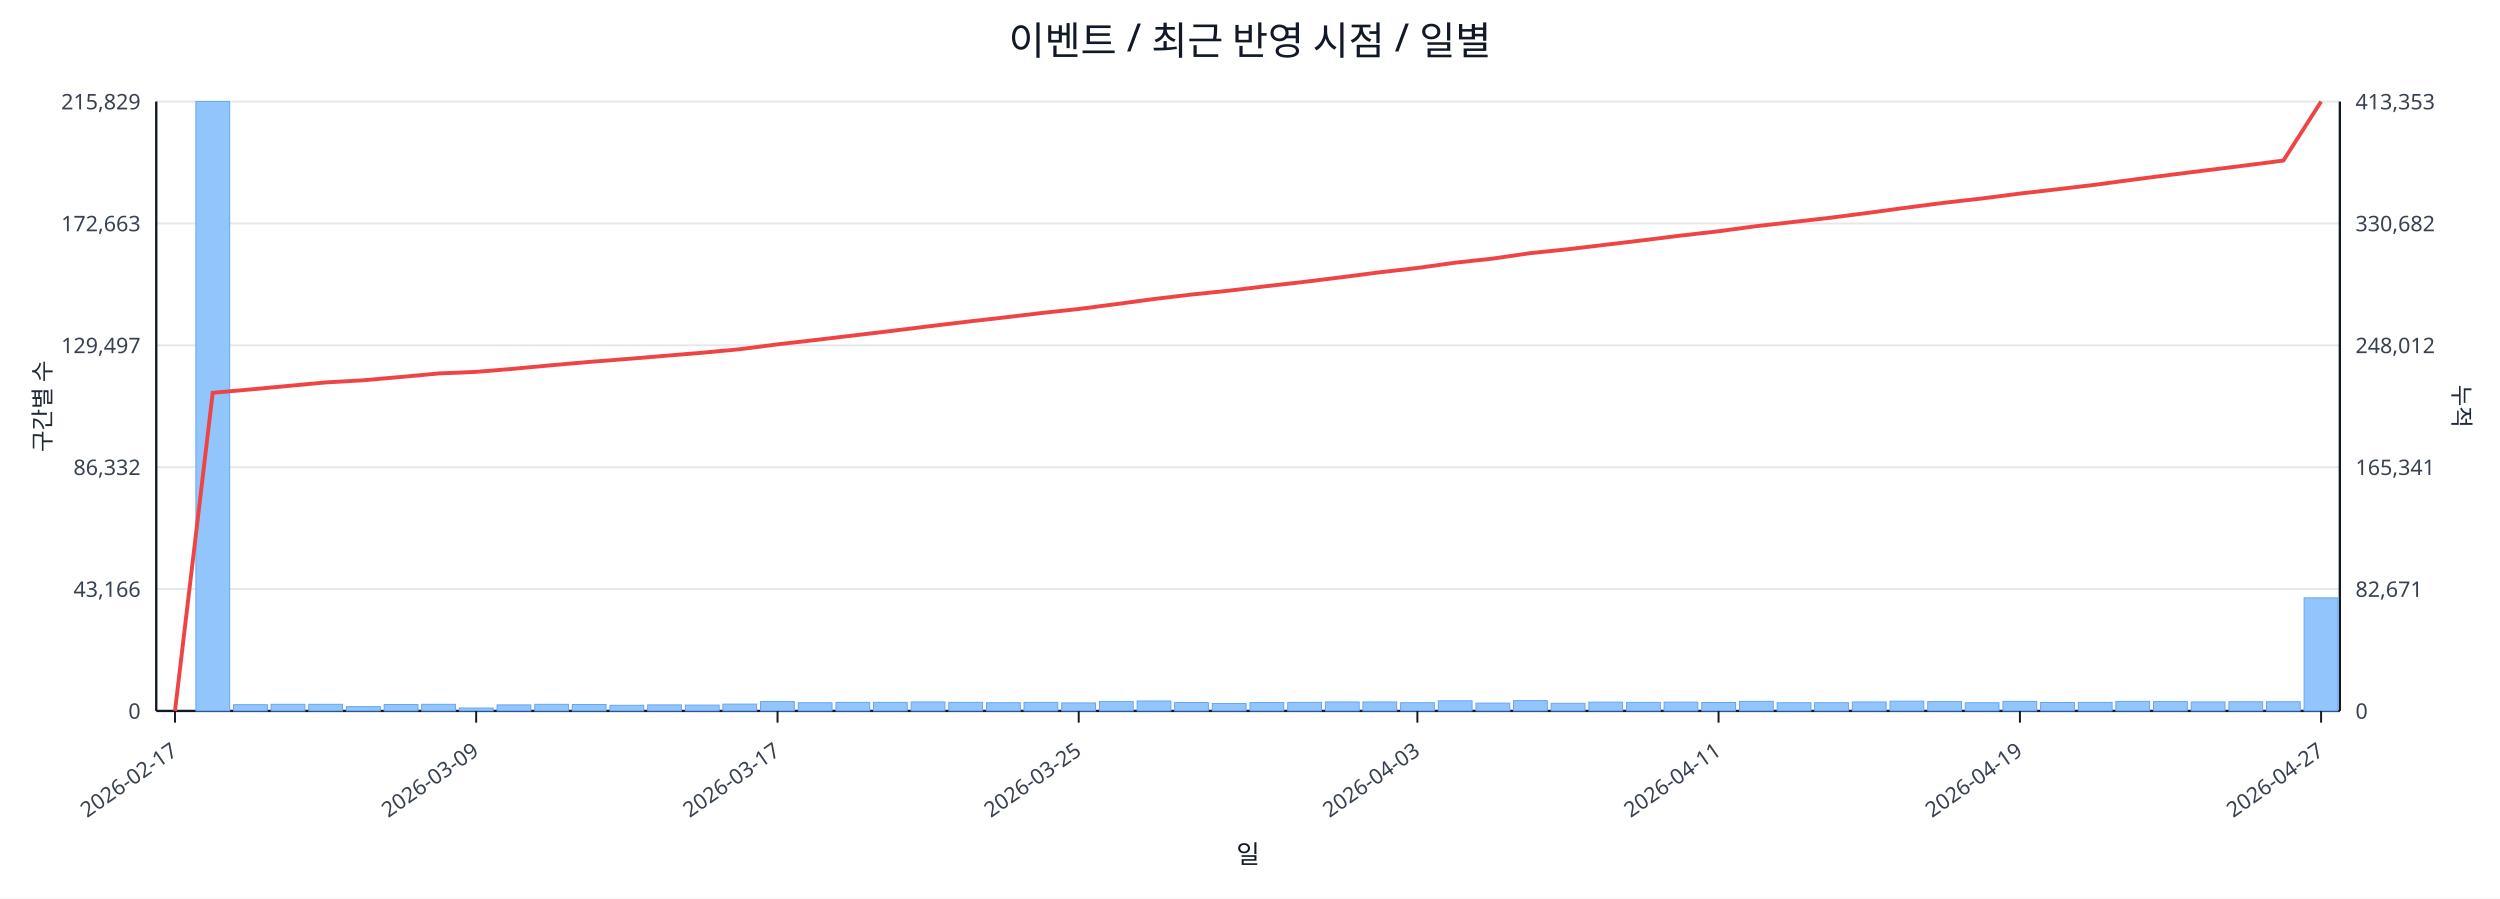
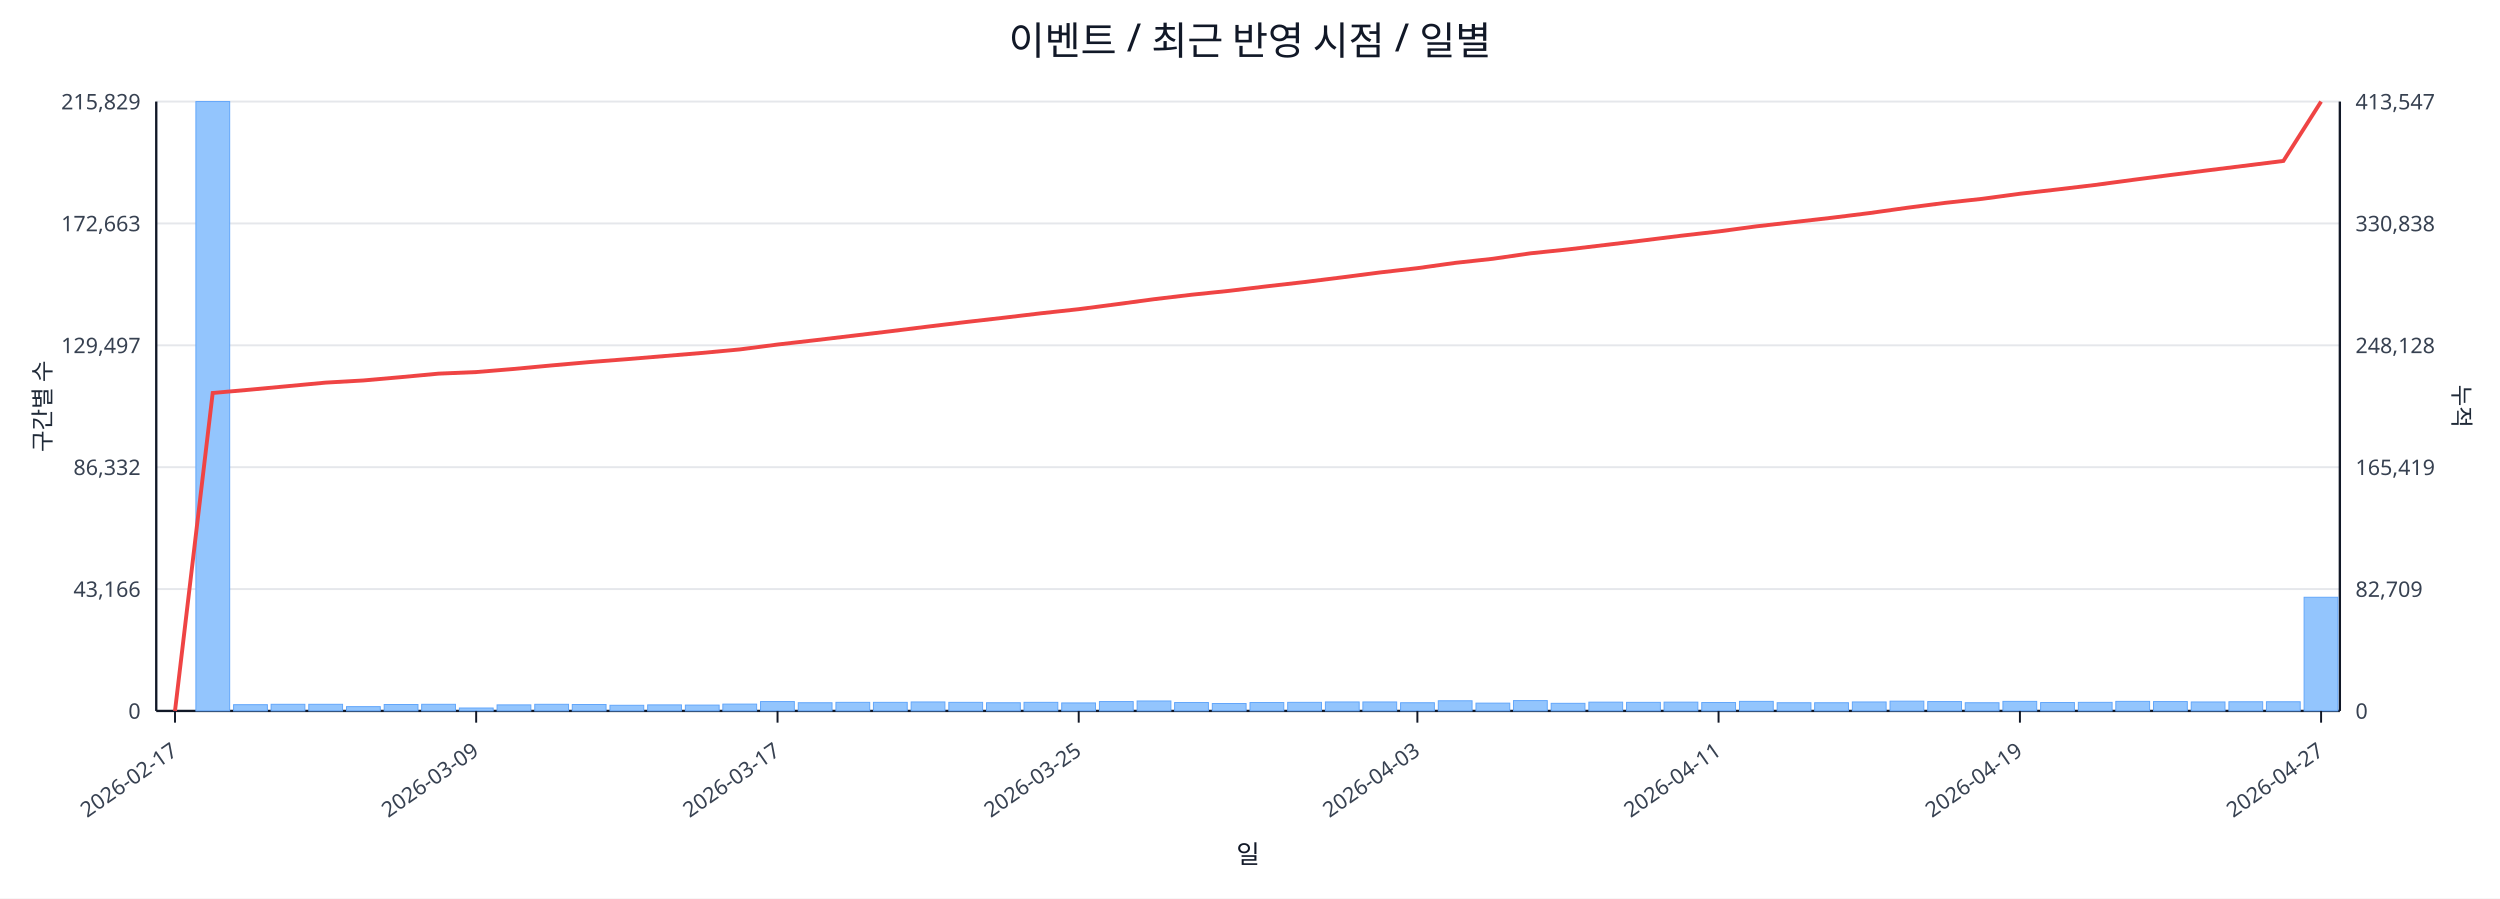
<svg xmlns="http://www.w3.org/2000/svg" width="1280" height="460" viewBox="0 0 1280 460">
  <rect x="0" y="0" width="100%" height="100%" fill="#ffffff" />
  <text x="640.0" y="28" font-size="20" text-anchor="middle" font-family="sans-serif" fill="#111827">이벤트 / 최근 반영 시점 / 일별</text>
  <line x1="80.0" y1="52.0" x2="1198.0" y2="52.0" stroke="#e5e7eb" stroke-width="1" />
  <text x="72.0" y="56.0" font-size="11" text-anchor="end" font-family="sans-serif" fill="#374151">215,829</text>
-   <text x="1206.0" y="56.0" font-size="11" text-anchor="start" font-family="sans-serif" fill="#374151">413,353</text>
+   <text x="1206.0" y="56.0" font-size="11" text-anchor="start" font-family="sans-serif" fill="#374151">413,547</text>
  <line x1="80.0" y1="114.4" x2="1198.0" y2="114.4" stroke="#e5e7eb" stroke-width="1" />
  <text x="72.0" y="118.4" font-size="11" text-anchor="end" font-family="sans-serif" fill="#374151">172,663</text>
-   <text x="1206.0" y="118.4" font-size="11" text-anchor="start" font-family="sans-serif" fill="#374151">330,682</text>
+   <text x="1206.0" y="118.4" font-size="11" text-anchor="start" font-family="sans-serif" fill="#374151">330,838</text>
  <line x1="80.0" y1="176.8" x2="1198.0" y2="176.8" stroke="#e5e7eb" stroke-width="1" />
  <text x="72.0" y="180.8" font-size="11" text-anchor="end" font-family="sans-serif" fill="#374151">129,497</text>
-   <text x="1206.0" y="180.8" font-size="11" text-anchor="start" font-family="sans-serif" fill="#374151">248,012</text>
+   <text x="1206.0" y="180.8" font-size="11" text-anchor="start" font-family="sans-serif" fill="#374151">248,128</text>
  <line x1="80.0" y1="239.2" x2="1198.0" y2="239.2" stroke="#e5e7eb" stroke-width="1" />
  <text x="72.0" y="243.2" font-size="11" text-anchor="end" font-family="sans-serif" fill="#374151">86,332</text>
-   <text x="1206.0" y="243.2" font-size="11" text-anchor="start" font-family="sans-serif" fill="#374151">165,341</text>
+   <text x="1206.0" y="243.2" font-size="11" text-anchor="start" font-family="sans-serif" fill="#374151">165,419</text>
  <line x1="80.0" y1="301.6" x2="1198.0" y2="301.6" stroke="#e5e7eb" stroke-width="1" />
  <text x="72.0" y="305.6" font-size="11" text-anchor="end" font-family="sans-serif" fill="#374151">43,166</text>
-   <text x="1206.0" y="305.6" font-size="11" text-anchor="start" font-family="sans-serif" fill="#374151">82,671</text>
+   <text x="1206.0" y="305.6" font-size="11" text-anchor="start" font-family="sans-serif" fill="#374151">82,709</text>
  <line x1="80.0" y1="364.0" x2="1198.0" y2="364.0" stroke="#e5e7eb" stroke-width="1" />
  <text x="72.0" y="368.0" font-size="11" text-anchor="end" font-family="sans-serif" fill="#374151">0</text>
  <text x="1206.0" y="368.0" font-size="11" text-anchor="start" font-family="sans-serif" fill="#374151">0</text>
  <line x1="80.0" y1="364.0" x2="1198.0" y2="364.0" stroke="#111827" stroke-width="1.2" />
  <line x1="80.0" y1="52.0" x2="80.0" y2="364.0" stroke="#111827" stroke-width="1.2" />
  <line x1="1198.0" y1="52.0" x2="1198.0" y2="364.0" stroke="#111827" stroke-width="1.2" />
  <rect x="81.0" y="364.0" width="17.3" height="0.0" fill="#93c5fd" stroke="#60a5fa" stroke-width="0.5" />
  <rect x="100.3" y="52.0" width="17.3" height="312.0" fill="#93c5fd" stroke="#60a5fa" stroke-width="0.5" />
  <rect x="119.6" y="360.8" width="17.3" height="3.2" fill="#93c5fd" stroke="#60a5fa" stroke-width="0.5" />
  <rect x="138.8" y="360.6" width="17.3" height="3.4" fill="#93c5fd" stroke="#60a5fa" stroke-width="0.5" />
  <rect x="158.1" y="360.6" width="17.3" height="3.4" fill="#93c5fd" stroke="#60a5fa" stroke-width="0.5" />
  <rect x="177.4" y="361.8" width="17.3" height="2.2" fill="#93c5fd" stroke="#60a5fa" stroke-width="0.5" />
  <rect x="196.7" y="360.7" width="17.3" height="3.3" fill="#93c5fd" stroke="#60a5fa" stroke-width="0.5" />
  <rect x="215.9" y="360.6" width="17.3" height="3.4" fill="#93c5fd" stroke="#60a5fa" stroke-width="0.5" />
  <rect x="235.2" y="362.5" width="17.3" height="1.5" fill="#93c5fd" stroke="#60a5fa" stroke-width="0.5" />
  <rect x="254.5" y="360.9" width="17.3" height="3.1" fill="#93c5fd" stroke="#60a5fa" stroke-width="0.5" />
  <rect x="273.8" y="360.6" width="17.3" height="3.4" fill="#93c5fd" stroke="#60a5fa" stroke-width="0.5" />
  <rect x="293.0" y="360.7" width="17.3" height="3.3" fill="#93c5fd" stroke="#60a5fa" stroke-width="0.5" />
  <rect x="312.3" y="361.1" width="17.3" height="2.9" fill="#93c5fd" stroke="#60a5fa" stroke-width="0.5" />
  <rect x="331.6" y="360.9" width="17.3" height="3.1" fill="#93c5fd" stroke="#60a5fa" stroke-width="0.5" />
  <rect x="350.9" y="361.0" width="17.3" height="3.0" fill="#93c5fd" stroke="#60a5fa" stroke-width="0.5" />
  <rect x="370.1" y="360.5" width="17.3" height="3.5" fill="#93c5fd" stroke="#60a5fa" stroke-width="0.5" />
  <rect x="389.4" y="359.2" width="17.3" height="4.8" fill="#93c5fd" stroke="#60a5fa" stroke-width="0.5" />
  <rect x="408.7" y="359.8" width="17.3" height="4.2" fill="#93c5fd" stroke="#60a5fa" stroke-width="0.5" />
  <rect x="428.0" y="359.6" width="17.3" height="4.4" fill="#93c5fd" stroke="#60a5fa" stroke-width="0.5" />
  <rect x="447.2" y="359.6" width="17.3" height="4.4" fill="#93c5fd" stroke="#60a5fa" stroke-width="0.5" />
  <rect x="466.5" y="359.4" width="17.3" height="4.6" fill="#93c5fd" stroke="#60a5fa" stroke-width="0.5" />
  <rect x="485.8" y="359.6" width="17.3" height="4.4" fill="#93c5fd" stroke="#60a5fa" stroke-width="0.5" />
  <rect x="505.1" y="359.8" width="17.3" height="4.2" fill="#93c5fd" stroke="#60a5fa" stroke-width="0.5" />
  <rect x="524.3" y="359.6" width="17.3" height="4.4" fill="#93c5fd" stroke="#60a5fa" stroke-width="0.5" />
  <rect x="543.6" y="359.9" width="17.3" height="4.1" fill="#93c5fd" stroke="#60a5fa" stroke-width="0.5" />
  <rect x="562.9" y="359.2" width="17.3" height="4.8" fill="#93c5fd" stroke="#60a5fa" stroke-width="0.5" />
  <rect x="582.2" y="358.9" width="17.3" height="5.1" fill="#93c5fd" stroke="#60a5fa" stroke-width="0.5" />
  <rect x="601.4" y="359.7" width="17.3" height="4.3" fill="#93c5fd" stroke="#60a5fa" stroke-width="0.5" />
  <rect x="620.7" y="360.2" width="17.3" height="3.8" fill="#93c5fd" stroke="#60a5fa" stroke-width="0.5" />
  <rect x="640.0" y="359.7" width="17.3" height="4.3" fill="#93c5fd" stroke="#60a5fa" stroke-width="0.5" />
  <rect x="659.3" y="359.6" width="17.3" height="4.4" fill="#93c5fd" stroke="#60a5fa" stroke-width="0.5" />
  <rect x="678.6" y="359.4" width="17.3" height="4.6" fill="#93c5fd" stroke="#60a5fa" stroke-width="0.5" />
  <rect x="697.8" y="359.4" width="17.3" height="4.6" fill="#93c5fd" stroke="#60a5fa" stroke-width="0.5" />
  <rect x="717.1" y="359.8" width="17.3" height="4.2" fill="#93c5fd" stroke="#60a5fa" stroke-width="0.5" />
  <rect x="736.4" y="358.8" width="17.3" height="5.2" fill="#93c5fd" stroke="#60a5fa" stroke-width="0.5" />
  <rect x="755.7" y="360.0" width="17.3" height="4.0" fill="#93c5fd" stroke="#60a5fa" stroke-width="0.5" />
  <rect x="774.9" y="358.7" width="17.3" height="5.3" fill="#93c5fd" stroke="#60a5fa" stroke-width="0.5" />
  <rect x="794.2" y="360.1" width="17.3" height="3.9" fill="#93c5fd" stroke="#60a5fa" stroke-width="0.5" />
  <rect x="813.5" y="359.5" width="17.3" height="4.5" fill="#93c5fd" stroke="#60a5fa" stroke-width="0.5" />
  <rect x="832.8" y="359.6" width="17.3" height="4.4" fill="#93c5fd" stroke="#60a5fa" stroke-width="0.5" />
  <rect x="852.0" y="359.5" width="17.3" height="4.5" fill="#93c5fd" stroke="#60a5fa" stroke-width="0.5" />
  <rect x="871.3" y="359.7" width="17.3" height="4.3" fill="#93c5fd" stroke="#60a5fa" stroke-width="0.5" />
  <rect x="890.6" y="359.1" width="17.3" height="4.9" fill="#93c5fd" stroke="#60a5fa" stroke-width="0.5" />
  <rect x="909.9" y="359.8" width="17.3" height="4.2" fill="#93c5fd" stroke="#60a5fa" stroke-width="0.5" />
  <rect x="929.1" y="359.8" width="17.3" height="4.2" fill="#93c5fd" stroke="#60a5fa" stroke-width="0.5" />
  <rect x="948.4" y="359.4" width="17.3" height="4.6" fill="#93c5fd" stroke="#60a5fa" stroke-width="0.5" />
  <rect x="967.7" y="359.0" width="17.3" height="5.0" fill="#93c5fd" stroke="#60a5fa" stroke-width="0.5" />
  <rect x="987.0" y="359.2" width="17.3" height="4.8" fill="#93c5fd" stroke="#60a5fa" stroke-width="0.5" />
  <rect x="1006.2" y="359.8" width="17.3" height="4.2" fill="#93c5fd" stroke="#60a5fa" stroke-width="0.5" />
  <rect x="1025.5" y="359.1" width="17.3" height="4.9" fill="#93c5fd" stroke="#60a5fa" stroke-width="0.5" />
  <rect x="1044.8" y="359.7" width="17.3" height="4.3" fill="#93c5fd" stroke="#60a5fa" stroke-width="0.5" />
  <rect x="1064.1" y="359.6" width="17.3" height="4.4" fill="#93c5fd" stroke="#60a5fa" stroke-width="0.5" />
  <rect x="1083.3" y="359.1" width="17.3" height="4.9" fill="#93c5fd" stroke="#60a5fa" stroke-width="0.5" />
  <rect x="1102.6" y="359.2" width="17.3" height="4.8" fill="#93c5fd" stroke="#60a5fa" stroke-width="0.5" />
  <rect x="1121.9" y="359.4" width="17.3" height="4.6" fill="#93c5fd" stroke="#60a5fa" stroke-width="0.5" />
  <rect x="1141.2" y="359.3" width="17.3" height="4.7" fill="#93c5fd" stroke="#60a5fa" stroke-width="0.5" />
  <rect x="1160.4" y="359.3" width="17.3" height="4.7" fill="#93c5fd" stroke="#60a5fa" stroke-width="0.5" />
-   <rect x="1179.7" y="306.1" width="17.3" height="57.9" fill="#93c5fd" stroke="#60a5fa" stroke-width="0.5" />
-   <polyline fill="none" stroke="#ef4444" stroke-width="2" points="89.6,364.0 108.9,201.1 128.2,199.4 147.5,197.6 166.7,195.8 186.0,194.7 205.3,193.0 224.6,191.2 243.8,190.4 263.1,188.8 282.4,187.0 301.7,185.3 320.9,183.8 340.2,182.2 359.5,180.6 378.8,178.8 398.1,176.3 417.3,174.1 436.6,171.8 455.9,169.5 475.2,167.1 494.4,164.8 513.7,162.6 533.0,160.3 552.3,158.2 571.5,155.7 590.8,153.1 610.1,150.8 629.4,148.8 648.6,146.5 667.9,144.3 687.2,141.9 706.5,139.4 725.7,137.2 745.0,134.5 764.3,132.4 783.6,129.6 802.8,127.6 822.1,125.3 841.4,123.0 860.7,120.6 879.9,118.4 899.2,115.8 918.5,113.6 937.8,111.4 957.1,108.9 976.3,106.3 995.6,103.8 1014.9,101.6 1034.2,99.1 1053.4,96.9 1072.7,94.6 1092.0,92.0 1111.3,89.5 1130.5,87.1 1149.8,84.7 1169.1,82.2 1188.4,52.0" />
+   <rect x="1179.7" y="305.8" width="17.3" height="58.2" fill="#93c5fd" stroke="#60a5fa" stroke-width="0.5" />
+   <polyline fill="none" stroke="#ef4444" stroke-width="2" points="89.6,364.0 108.9,201.2 128.2,199.5 147.5,197.7 166.7,195.9 186.0,194.8 205.3,193.1 224.6,191.3 243.8,190.5 263.1,188.9 282.4,187.1 301.7,185.4 320.9,183.9 340.2,182.3 359.5,180.7 378.8,178.9 398.1,176.4 417.3,174.2 436.6,171.9 455.9,169.6 475.2,167.2 494.4,164.9 513.7,162.7 533.0,160.4 552.3,158.3 571.5,155.8 590.8,153.2 610.1,150.9 629.4,148.9 648.6,146.6 667.9,144.4 687.2,142.0 706.5,139.5 725.7,137.3 745.0,134.6 764.3,132.5 783.6,129.7 802.8,127.7 822.1,125.4 841.4,123.1 860.7,120.7 879.9,118.5 899.2,115.9 918.5,113.7 937.8,111.5 957.1,109.1 976.3,106.4 995.6,103.9 1014.9,101.8 1034.2,99.2 1053.4,97.0 1072.7,94.7 1092.0,92.1 1111.3,89.6 1130.5,87.2 1149.8,84.8 1169.1,82.4 1188.4,52.0" />
  <line x1="89.6" y1="364.0" x2="89.6" y2="370.0" stroke="#111827" stroke-width="1" />
  <text x="91.6" y="386.0" font-size="11" text-anchor="end" transform="rotate(-35 91.6 386.0)" font-family="sans-serif" fill="#374151">2026-02-17</text>
  <line x1="243.8" y1="364.0" x2="243.8" y2="370.0" stroke="#111827" stroke-width="1" />
  <text x="245.8" y="386.0" font-size="11" text-anchor="end" transform="rotate(-35 245.8 386.0)" font-family="sans-serif" fill="#374151">2026-03-09</text>
  <line x1="398.1" y1="364.0" x2="398.1" y2="370.0" stroke="#111827" stroke-width="1" />
  <text x="400.1" y="386.0" font-size="11" text-anchor="end" transform="rotate(-35 400.1 386.0)" font-family="sans-serif" fill="#374151">2026-03-17</text>
  <line x1="552.3" y1="364.0" x2="552.3" y2="370.0" stroke="#111827" stroke-width="1" />
  <text x="554.3" y="386.0" font-size="11" text-anchor="end" transform="rotate(-35 554.3 386.0)" font-family="sans-serif" fill="#374151">2026-03-25</text>
  <line x1="725.7" y1="364.0" x2="725.7" y2="370.0" stroke="#111827" stroke-width="1" />
  <text x="727.7" y="386.0" font-size="11" text-anchor="end" transform="rotate(-35 727.7 386.0)" font-family="sans-serif" fill="#374151">2026-04-03</text>
  <line x1="879.9" y1="364.0" x2="879.9" y2="370.0" stroke="#111827" stroke-width="1" />
  <text x="881.9" y="386.0" font-size="11" text-anchor="end" transform="rotate(-35 881.9 386.0)" font-family="sans-serif" fill="#374151">2026-04-11</text>
  <line x1="1034.2" y1="364.0" x2="1034.2" y2="370.0" stroke="#111827" stroke-width="1" />
  <text x="1036.2" y="386.0" font-size="11" text-anchor="end" transform="rotate(-35 1036.2 386.0)" font-family="sans-serif" fill="#374151">2026-04-19</text>
  <line x1="1188.4" y1="364.0" x2="1188.4" y2="370.0" stroke="#111827" stroke-width="1" />
  <text x="1190.4" y="386.0" font-size="11" text-anchor="end" transform="rotate(-35 1190.4 386.0)" font-family="sans-serif" fill="#374151">2026-04-27</text>
  <text x="26" y="208.0" font-size="12" transform="rotate(-90 26 208.0)" text-anchor="middle" font-family="sans-serif" fill="#1f2937">구간별 수</text>
  <text x="1256.0" y="208.0" font-size="12" transform="rotate(90 1256.0 208.0)" text-anchor="middle" font-family="sans-serif" fill="#1f2937">누적</text>
  <text x="639.0" y="442.0" font-size="13" text-anchor="middle" font-family="sans-serif" fill="#111827">일</text>
</svg>
